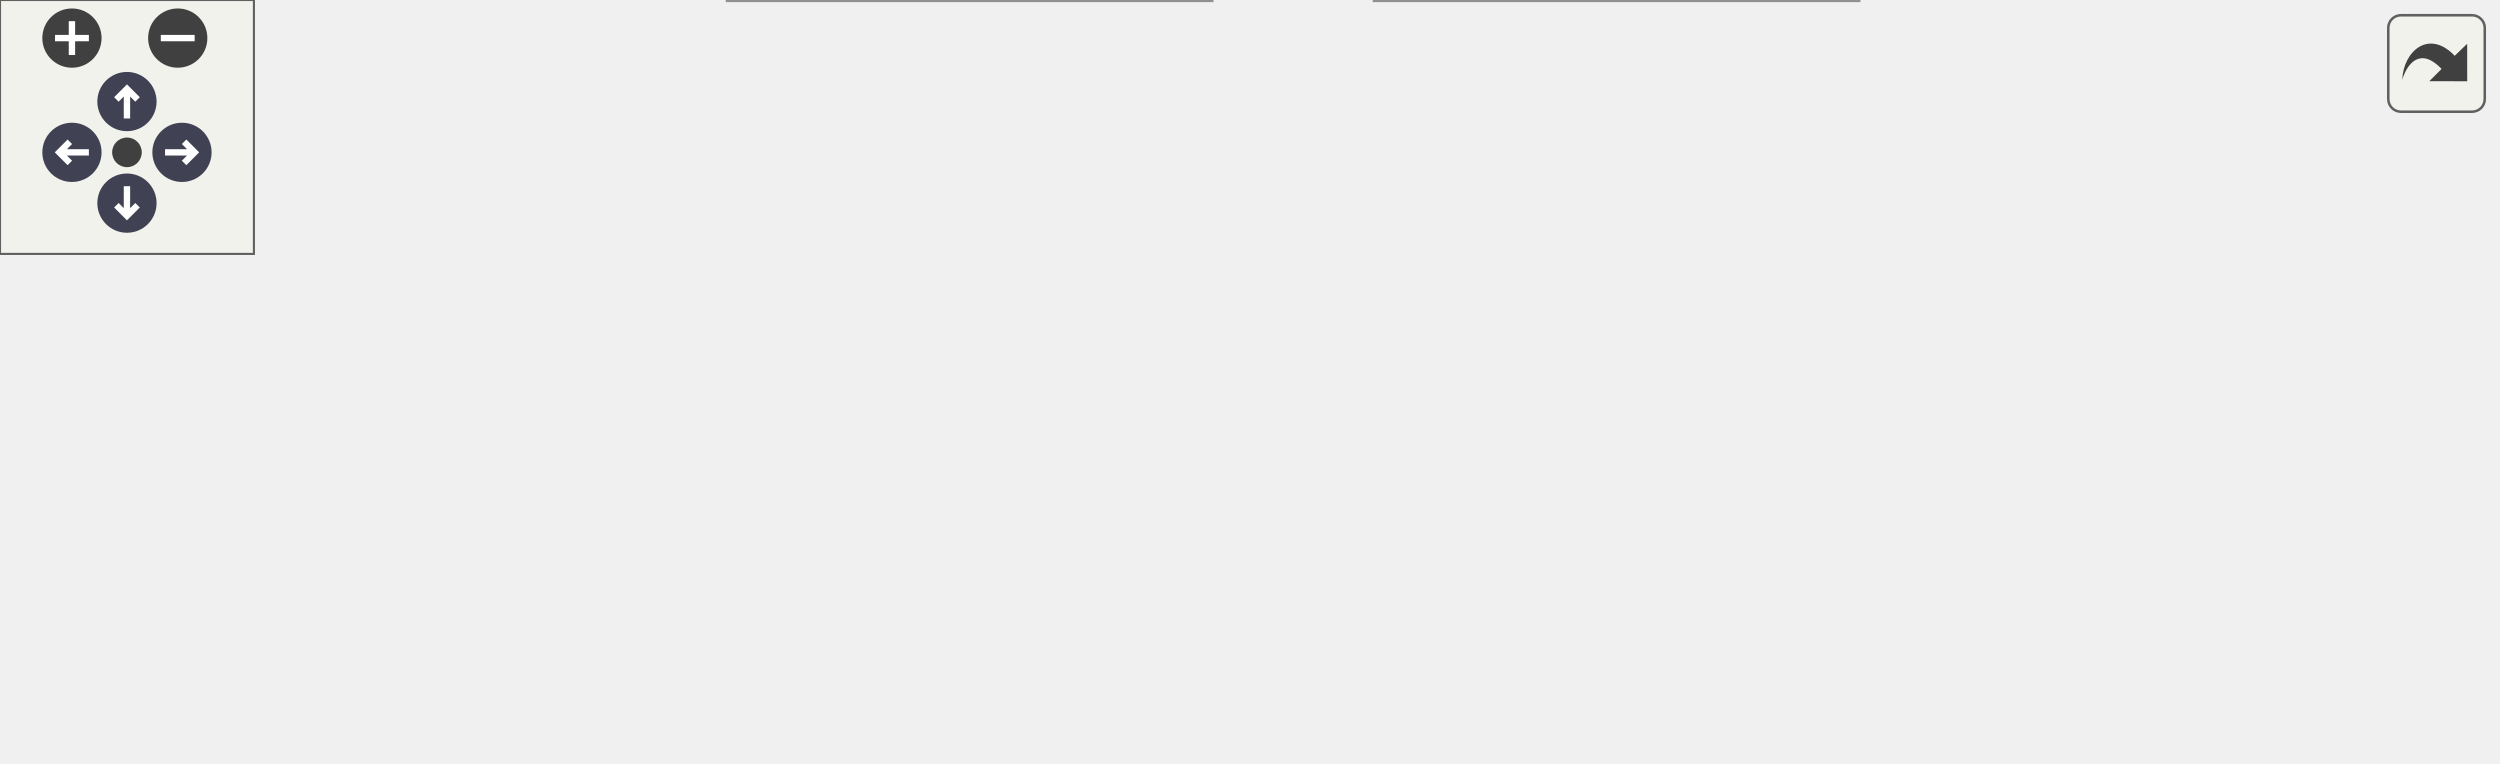
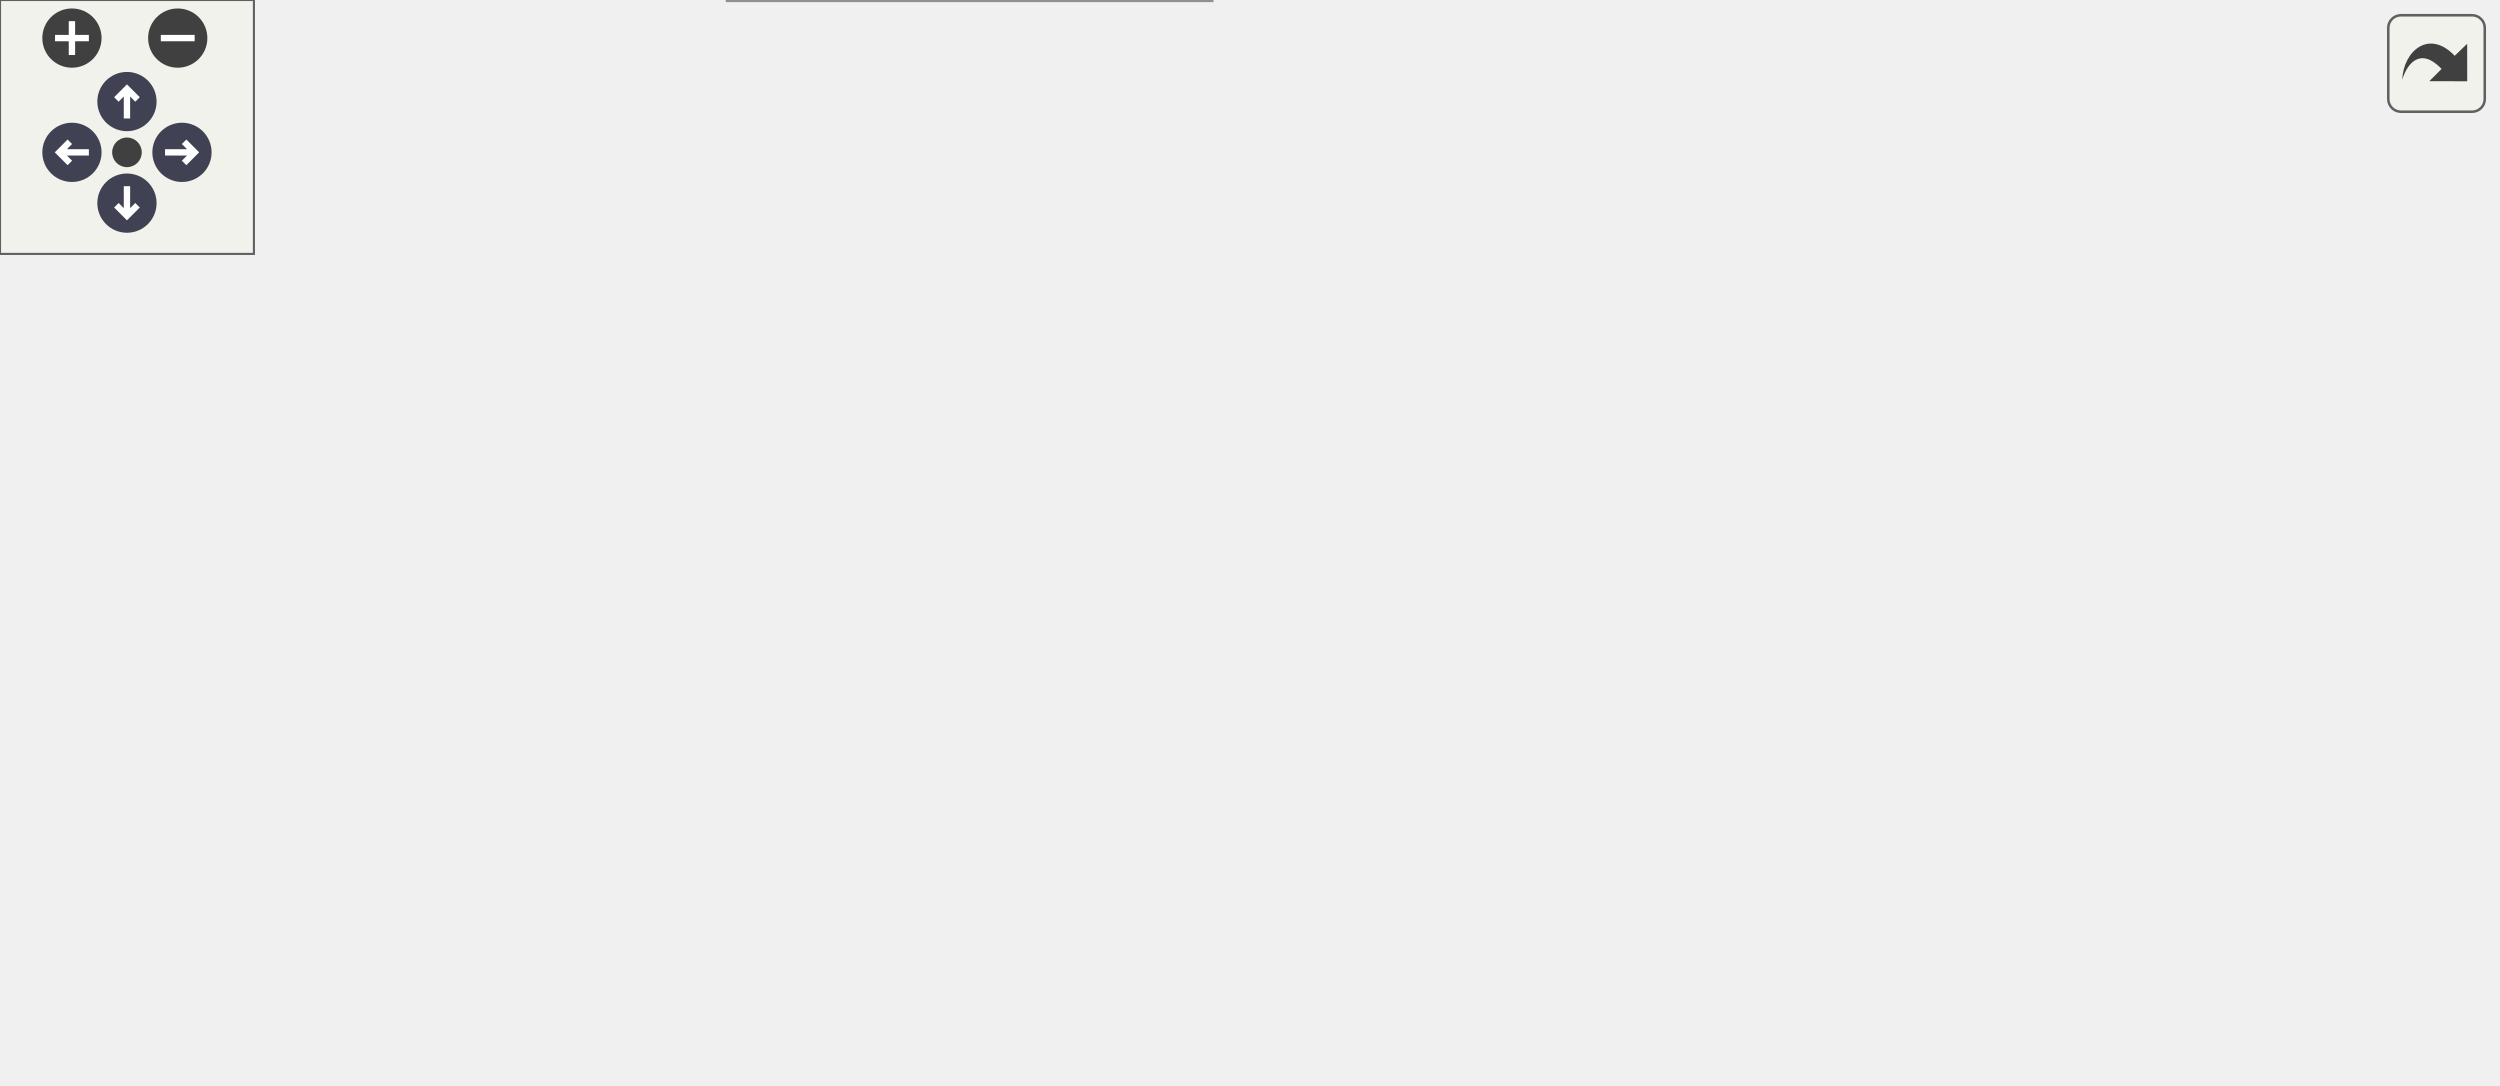
<svg xmlns="http://www.w3.org/2000/svg" xmlns:xlink="http://www.w3.org/1999/xlink" id="main" version="1.1" xml:space="preserve">
  <style type="text/css">
.node, .edge {opacity: 0.7;}
.node.selected, .edge.selected {opacity: 1;}
.edge:hover path { stroke: red; }
.edge:hover polygon { stroke: red; fill: red; }
</style>
  <defs>
    <circle id="rim" cx="0" cy="0" r="7" />
    <circle id="rim2" cx="0" cy="0" r="3.5" />
    <g id="zoomPlus">
      <use xlink:href="#rim" fill="#404040">
        <set attributeName="fill" to="#808080" begin="zoomplus.mouseover" end="zoomplus.mouseout" />
      </use>
      <path d="M-4,0h8M0,-4v8" fill="none" stroke="white" stroke-width="1.5" pointer-events="none" />
    </g>
    <g id="zoomMin">
      <use xlink:href="#rim" fill="#404040">
        <set attributeName="fill" to="#808080" begin="zoomminus.mouseover" end="zoomminus.mouseout" />
      </use>
      <path d="M-4,0h8" fill="none" stroke="white" stroke-width="1.5" pointer-events="none" />
    </g>
    <g id="arrowUp" transform="translate(30 24)">
      <use xlink:href="#rim" />
      <path pointer-events="none" fill="none" stroke="white" stroke-width="1.5" d="M0,-3.0v7 M-2.5,-0.5L0,-3.0L2.5,-0.5" />
    </g>
    <g id="arrowRight" transform="rotate(90) translate(36 -43)">
      <use xlink:href="#rim" />
      <path pointer-events="none" fill="none" stroke="white" stroke-width="1.5" d="M0,-3.0v7 M-2.5,-0.5L0,-3.0L2.5,-0.5" />
    </g>
    <g id="arrowDown" transform="rotate(180) translate(-30 -48)">
      <use xlink:href="#rim" />
      <path pointer-events="none" fill="none" stroke="white" stroke-width="1.5" d="M0,-3.0v7 M-2.5,-0.5L0,-3.0L2.5,-0.5" />
    </g>
    <g id="arrowLeft" transform="rotate(270) translate(-36 17)">
      <use xlink:href="#rim" />
      <path pointer-events="none" fill="none" stroke="white" stroke-width="1.5" d="M0,-3.0v7 M-2.5,-0.5L0,-3.0L2.5,-0.5" />
    </g>
    <g id="resetDef">
      <use xlink:href="#rim2" fill="#404040">
        <set attributeName="fill" to="#808080" begin="reset.mouseover" end="reset.mouseout" />
      </use>
    </g>
  </defs>
  <svg id="graph" class="graph">
    <g id="viewport">
      <g id="Node000001" class="node">
        <g id="a_Node000001">
          <a xlink:title="Read the storage element at the given typed matrix index(es).">
-             <polygon fill="#999999" stroke="#666666" points="589.75,-101.75 477.75,-101.75 477.75,-60 589.75,-60 589.75,-101.75" />
-             <text text-anchor="start" x="485.75" y="-88.25" font-family="Helvetica,sans-Serif" font-size="10.00">fcarouge::typed_linear</text>
-             <text text-anchor="start" x="485.75" y="-77" font-family="Helvetica,sans-Serif" font-size="10.00">_algebra::internal::read</text>
-             <text text-anchor="middle" x="533.75" y="-65.75" font-family="Helvetica,sans-Serif" font-size="10.00">_element</text>
-           </a>
-         </g>
-       </g>
-       <g id="edge3_Node000001_Node000001" class="edge">
-         <g id="a_edge3_Node000001_Node000001">
-           <a xlink:title=" ">
-             <path fill="none" stroke="#63b8ff" d="M558.73,-112.86C554.41,-117.01 546.09,-119.75 533.75,-119.75 512.41,-119.75 503.07,-111.55 505.74,-102.07" />
-             <polygon fill="#63b8ff" stroke="#63b8ff" points="562.01,-114.1 561.35,-103.53 555.27,-112.21 562.01,-114.1" />
+             <polygon fill="#999999" stroke="#666666" points="589.75,-146.75 477.75,-146.75 477.75,-105 589.75,-105 589.75,-146.75" />
+             <text text-anchor="start" x="485.75" y="-133.25" font-family="Helvetica,sans-Serif" font-size="10.00">fcarouge::typed_linear</text>
+             <text text-anchor="start" x="485.75" y="-122" font-family="Helvetica,sans-Serif" font-size="10.00">_algebra::internal::read</text>
+             <text text-anchor="middle" x="533.75" y="-110.75" font-family="Helvetica,sans-Serif" font-size="10.00">_element</text>
+           </a>
+         </g>
+       </g>
+       <g id="edge2_Node000001_Node000001" class="edge">
+         <g id="a_edge2_Node000001_Node000001">
+           <a xlink:title=" ">
+             <path fill="none" stroke="#63b8ff" d="M558.73,-157.86C554.41,-162.01 546.09,-164.75 533.75,-164.75 512.41,-164.75 503.07,-156.55 505.74,-147.07" />
+             <polygon fill="#63b8ff" stroke="#63b8ff" points="562.01,-159.1 561.35,-148.53 555.27,-157.21 562.01,-159.1" />
          </a>
        </g>
      </g>
      <g id="Node000002" class="node">
        <g id="a_Node000002">
+           <a xlink:href="namespacefcarouge_1_1typed__linear__algebra_1_1internal.xhtml#a36aead92c9cac0ad7ecfa33526d09141" target="_top" xlink:title="Whether each element the storage of To cannot write keeps its value on conversion from From.">
+             <polygon fill="white" stroke="#666666" points="441.75,-195.75 322.25,-195.75 322.25,-154 441.75,-154 441.75,-195.75" />
+             <text text-anchor="start" x="330.25" y="-182.25" font-family="Helvetica,sans-Serif" font-size="10.00">fcarouge::typed_linear</text>
+             <text text-anchor="start" x="330.25" y="-171" font-family="Helvetica,sans-Serif" font-size="10.00">_algebra::internal::keeps</text>
+             <text text-anchor="middle" x="382" y="-159.75" font-family="Helvetica,sans-Serif" font-size="10.00">_fixed_elements</text>
+           </a>
+         </g>
+       </g>
+       <g id="edge1_Node000001_Node000002" class="edge">
+         <g id="a_edge1_Node000001_Node000002">
+           <a xlink:title=" ">
+             <path fill="none" stroke="#63b8ff" d="M466.48,-147.56C458.37,-150.21 450.12,-152.91 442.13,-155.53" />
+             <polygon fill="#63b8ff" stroke="#63b8ff" points="467.56,-150.89 475.98,-144.45 465.38,-144.24 467.56,-150.89" />
+           </a>
+         </g>
+       </g>
+       <g id="Node000003" class="node">
+         <g id="a_Node000003">
+           <a xlink:href="namespacefcarouge_1_1typed__linear__algebra_1_1internal.xhtml#a1af4442a372f6ed7487f3d0c6458db07" target="_top" xlink:title="Read the storage element at the given compile-time typed matrix index(es).">
+             <polygon fill="white" stroke="#666666" points="285.12,-149.75 173.12,-149.75 173.12,-108 285.12,-108 285.12,-149.75" />
+             <text text-anchor="start" x="181.12" y="-136.25" font-family="Helvetica,sans-Serif" font-size="10.00">fcarouge::typed_linear</text>
+             <text text-anchor="start" x="181.12" y="-125" font-family="Helvetica,sans-Serif" font-size="10.00">_algebra::internal::read</text>
+             <text text-anchor="middle" x="229.12" y="-113.75" font-family="Helvetica,sans-Serif" font-size="10.00">_element_at</text>
+           </a>
+         </g>
+       </g>
+       <g id="edge3_Node000001_Node000003" class="edge">
+         <g id="a_edge3_Node000001_Node000003">
+           <a xlink:title=" ">
+             <path fill="none" stroke="#63b8ff" d="M466.37,-126.53C412.14,-127.07 336.39,-127.82 285.41,-128.33" />
+             <polygon fill="#63b8ff" stroke="#63b8ff" points="466.12,-130.04 476.08,-126.44 466.05,-123.04 466.12,-130.04" />
+           </a>
+         </g>
+       </g>
+       <g id="Node000005" class="node">
+         <g id="a_Node000005">
+           <a xlink:href="namespacefcarouge_1_1typed__linear__algebra_1_1internal.xhtml#ad8b49524f3f1b03ddf34a0c5d6c10293" target="_top" xlink:title="Write the storage element at the given typed matrix index(es).">
+             <polygon fill="white" stroke="#666666" points="439.12,-95.75 324.88,-95.75 324.88,-54 439.12,-54 439.12,-95.75" />
+             <text text-anchor="start" x="332.88" y="-82.25" font-family="Helvetica,sans-Serif" font-size="10.00">fcarouge::typed_linear</text>
+             <text text-anchor="start" x="332.88" y="-71" font-family="Helvetica,sans-Serif" font-size="10.00">_algebra::internal::write</text>
+             <text text-anchor="middle" x="382" y="-59.75" font-family="Helvetica,sans-Serif" font-size="10.00">_element</text>
+           </a>
+         </g>
+       </g>
+       <g id="edge6_Node000001_Node000005" class="edge">
+         <g id="a_edge6_Node000001_Node000005">
+           <a xlink:title=" ">
+             <path fill="none" stroke="#63b8ff" d="M466.57,-103.33C457.57,-100.27 448.41,-97.15 439.61,-94.15" />
+             <polygon fill="#63b8ff" stroke="#63b8ff" points="465.39,-106.63 475.98,-106.54 467.64,-100 465.39,-106.63" />
+           </a>
+         </g>
+       </g>
+       <g id="edge5_Node000003_Node000003" class="edge">
+         <g id="a_edge5_Node000003_Node000003">
+           <a xlink:title=" ">
+             <path fill="none" stroke="#63b8ff" d="M254.29,-160.86C249.94,-165.01 241.55,-167.75 229.12,-167.75 207.63,-167.75 198.22,-159.55 200.91,-150.07" />
+             <polygon fill="#63b8ff" stroke="#63b8ff" points="257.57,-162.1 256.93,-151.52 250.84,-160.19 257.57,-162.1" />
+           </a>
+         </g>
+       </g>
+       <g id="Node000004" class="node">
+         <g id="a_Node000004">
          <a xlink:href="namespacefcarouge_1_1typed__linear__algebra_1_1internal.xhtml#a7ff10b16443c2216c9b129813cd74c6e" target="_top" xlink:title="The storage of the typed matrix To keeping the values of from.">
            <polygon fill="white" stroke="#666666" points="136,-95.75 0,-95.75 0,-54 136,-54 136,-95.75" />
            <text text-anchor="start" x="8" y="-82.25" font-family="Helvetica,sans-Serif" font-size="10.00">fcarouge::typed_linear</text>
            <text text-anchor="start" x="8" y="-71" font-family="Helvetica,sans-Serif" font-size="10.00">_algebra::internal::converted</text>
            <text text-anchor="middle" x="68" y="-59.75" font-family="Helvetica,sans-Serif" font-size="10.00">_storage</text>
          </a>
        </g>
      </g>
-       <g id="edge1_Node000001_Node000002" class="edge">
-         <g id="a_edge1_Node000001_Node000002">
-           <a xlink:title=" ">
-             <path fill="none" stroke="#63b8ff" d="M466.79,-105.32C458.46,-107.6 449.97,-109.55 441.75,-110.88 335.67,-127.91 211.22,-107.95 136.32,-91.66" />
-             <polygon fill="#63b8ff" stroke="#63b8ff" points="467.56,-108.74 476.17,-102.57 465.59,-102.02 467.56,-108.74" />
-           </a>
-         </g>
-       </g>
-       <g id="Node000003" class="node">
-         <g id="a_Node000003">
-           <a xlink:href="namespacefcarouge_1_1typed__linear__algebra_1_1internal.xhtml#a36aead92c9cac0ad7ecfa33526d09141" target="_top" xlink:title="Whether each element the storage of To cannot write keeps its value on conversion from From.">
-             <polygon fill="white" stroke="#666666" points="441.75,-101.75 322.25,-101.75 322.25,-60 441.75,-60 441.75,-101.75" />
-             <text text-anchor="start" x="330.25" y="-88.25" font-family="Helvetica,sans-Serif" font-size="10.00">fcarouge::typed_linear</text>
-             <text text-anchor="start" x="330.25" y="-77" font-family="Helvetica,sans-Serif" font-size="10.00">_algebra::internal::keeps</text>
-             <text text-anchor="middle" x="382" y="-65.75" font-family="Helvetica,sans-Serif" font-size="10.00">_fixed_elements</text>
-           </a>
-         </g>
-       </g>
-       <g id="edge2_Node000001_Node000003" class="edge">
-         <g id="a_edge2_Node000001_Node000003">
-           <a xlink:title=" ">
-             <path fill="none" stroke="#63b8ff" d="M465.92,-80.88C457.99,-80.88 449.94,-80.88 442.13,-80.88" />
-             <polygon fill="#63b8ff" stroke="#63b8ff" points="465.9,-84.38 475.9,-80.88 465.9,-77.38 465.9,-84.38" />
-           </a>
-         </g>
-       </g>
-       <g id="Node000004" class="node">
-         <g id="a_Node000004">
-           <a xlink:href="namespacefcarouge_1_1typed__linear__algebra_1_1internal.xhtml#ad8b49524f3f1b03ddf34a0c5d6c10293" target="_top" xlink:title="Write the storage element at the given typed matrix index(es).">
-             <polygon fill="white" stroke="#666666" points="439.12,-41.75 324.88,-41.75 324.88,0 439.12,0 439.12,-41.75" />
-             <text text-anchor="start" x="332.88" y="-28.25" font-family="Helvetica,sans-Serif" font-size="10.00">fcarouge::typed_linear</text>
-             <text text-anchor="start" x="332.88" y="-17" font-family="Helvetica,sans-Serif" font-size="10.00">_algebra::internal::write</text>
-             <text text-anchor="middle" x="382" y="-5.75" font-family="Helvetica,sans-Serif" font-size="10.00">_element</text>
-           </a>
-         </g>
-       </g>
-       <g id="edge4_Node000001_Node000004" class="edge">
-         <g id="a_edge4_Node000001_Node000004">
-           <a xlink:title=" ">
-             <path fill="none" stroke="#63b8ff" d="M469.17,-55.4C458.22,-51.01 446.94,-46.49 436.3,-42.23" />
-             <polygon fill="#63b8ff" stroke="#63b8ff" points="467.54,-58.52 478.13,-58.99 470.15,-52.02 467.54,-58.52" />
-           </a>
-         </g>
-       </g>
-       <g id="Node000005" class="node">
-         <g id="a_Node000005">
+       <g id="edge4_Node000003_Node000004" class="edge">
+         <g id="a_edge4_Node000003_Node000004">
+           <a xlink:title=" ">
+             <path fill="none" stroke="#63b8ff" d="M162.15,-106.49C152.09,-103.07 141.73,-99.56 131.74,-96.17" />
+             <polygon fill="#63b8ff" stroke="#63b8ff" points="160.89,-109.75 171.48,-109.65 163.14,-103.13 160.89,-109.75" />
+           </a>
+         </g>
+       </g>
+       <g id="Node000006" class="node">
+         <g id="a_Node000006">
          <a xlink:href="classfcarouge_1_1typed__matrix.xhtml#a61e17e74f5cb17bfd0640a26dad4c265" target="_top" xlink:title="Convert construct a typed vector from a tuple-like value.">
            <polygon fill="white" stroke="#666666" points="285.5,-90.12 172.75,-90.12 172.75,-59.62 285.5,-59.62 285.5,-90.12" />
            <text text-anchor="start" x="180.75" y="-76.62" font-family="Helvetica,sans-Serif" font-size="10.00">fcarouge::typed_matrix</text>
            <text text-anchor="middle" x="229.12" y="-65.38" font-family="Helvetica,sans-Serif" font-size="10.00">::typed_matrix</text>
          </a>
        </g>
      </g>
-       <g id="edge5_Node000004_Node000005" class="edge">
-         <g id="a_edge5_Node000004_Node000005">
-           <a xlink:title=" ">
-             <path fill="none" stroke="#63b8ff" d="M313.67,-44.97C300.16,-49.81 286.3,-54.77 273.85,-59.23" />
-             <polygon fill="#63b8ff" stroke="#63b8ff" points="314.73,-48.31 322.97,-41.65 312.37,-41.72 314.73,-48.31" />
-           </a>
-         </g>
-       </g>
-       <g id="Node000006" class="node">
-         <g id="a_Node000006">
+       <g id="edge7_Node000005_Node000006" class="edge">
+         <g id="a_edge7_Node000005_Node000006">
+           <a xlink:title=" ">
+             <path fill="none" stroke="#63b8ff" d="M312.99,-74.88C303.89,-74.88 294.65,-74.88 285.8,-74.88" />
+             <polygon fill="#63b8ff" stroke="#63b8ff" points="312.88,-78.38 322.88,-74.88 312.88,-71.38 312.88,-78.38" />
+           </a>
+         </g>
+       </g>
+       <g id="Node000007" class="node">
+         <g id="a_Node000007">
          <a xlink:href="namespacefcarouge_1_1typed__linear__algebra_1_1internal.xhtml#af57c49d9548374b07edffc09ebed17ed" target="_top" xlink:title="Write the storage element at the given compile-time typed matrix index(es).">
            <polygon fill="white" stroke="#666666" points="286.25,-41.75 172,-41.75 172,0 286.25,0 286.25,-41.75" />
            <text text-anchor="start" x="180" y="-28.25" font-family="Helvetica,sans-Serif" font-size="10.00">fcarouge::typed_linear</text>
            <text text-anchor="start" x="180" y="-17" font-family="Helvetica,sans-Serif" font-size="10.00">_algebra::internal::write</text>
            <text text-anchor="middle" x="229.12" y="-5.75" font-family="Helvetica,sans-Serif" font-size="10.00">_element_at</text>
          </a>
        </g>
      </g>
-       <g id="edge6_Node000004_Node000006" class="edge">
-         <g id="a_edge6_Node000004_Node000006">
-           <a xlink:title=" ">
-             <path fill="none" stroke="#63b8ff" d="M312.92,-20.88C304.1,-20.88 295.15,-20.88 286.55,-20.88" />
-             <polygon fill="#63b8ff" stroke="#63b8ff" points="312.88,-24.38 322.88,-20.88 312.88,-17.38 312.88,-24.38" />
-           </a>
-         </g>
-       </g>
-       <g id="edge7_Node000006_Node000002" class="edge">
-         <g id="a_edge7_Node000006_Node000002">
+       <g id="edge8_Node000005_Node000007" class="edge">
+         <g id="a_edge8_Node000005_Node000007">
+           <a xlink:title=" ">
+             <path fill="none" stroke="#63b8ff" d="M313.81,-50.83C304.71,-47.57 295.44,-44.25 286.55,-41.07" />
+             <polygon fill="#63b8ff" stroke="#63b8ff" points="312.37,-54.03 322.97,-54.1 314.73,-47.44 312.37,-54.03" />
+           </a>
+         </g>
+       </g>
+       <g id="edge9_Node000007_Node000004" class="edge">
+         <g id="a_edge9_Node000007_Node000004">
          <a xlink:title=" ">
            <path fill="none" stroke="#63b8ff" d="M160.86,-43.7C151.24,-46.96 141.39,-50.31 131.86,-53.54" />
            <polygon fill="#63b8ff" stroke="#63b8ff" points="161.8,-47.08 170.14,-40.55 159.55,-40.45 161.8,-47.08" />
          </a>
        </g>
      </g>
    </g>
  </svg>
  <g id="navigator" transform="translate(0 0)" fill="#404254">
    <rect fill="#f2f5e9" fill-opacity="0.5" stroke="#606060" stroke-width=".5" x="0" y="0" width="60" height="60" />
    <use id="zoomplus" xlink:href="#zoomPlus" x="17" y="9" />
    <use id="zoomminus" xlink:href="#zoomMin" x="42" y="9" />
    <use id="reset" xlink:href="#resetDef" x="30" y="36" />
    <use id="arrowup" xlink:href="#arrowUp" x="0" y="0" />
    <use id="arrowright" xlink:href="#arrowRight" x="0" y="0" />
    <use id="arrowdown" xlink:href="#arrowDown" x="0" y="0" />
    <use id="arrowleft" xlink:href="#arrowLeft" x="0" y="0" />
  </g>
  <svg viewBox="0 0 15 15" width="100%" height="30px" preserveAspectRatio="xMaxYMin meet">
    <g id="arrow_out" transform="scale(0.3 0.3)">
      <a xlink:href="namespacefcarouge_1_1typed__linear__algebra_1_1internal_aeaac2b3147a168c0a834b924fb008364_icgraph_org.svg" target="_base">
        <rect id="button" ry="5" rx="5" y="6" x="6" height="38" width="38" fill="#f2f5e9" fill-opacity="0.5" stroke="#606060" stroke-width="1.0" />
        <path id="arrow" d="M 11.5,31.437 C 11.94,20.098 22.043,11.323 32.159,21.979 L 37.069,17.246 C 37.069,17.246 37.088,32 37.088,32 L 22.16,31.978 C 22.16,31.978 26.998,27.14 26.998,27.14 C 18.529,18.264 13.292,25.23 11.5,31.437 z" style="fill:#404040;" />
      </a>
    </g>
  </svg>
  <style type="text/css">

[data-mouse-over-selected='false'] { opacity: 0.7; }
[data-mouse-over-selected='true']  { opacity: 1.0; }

</style>
</svg>
